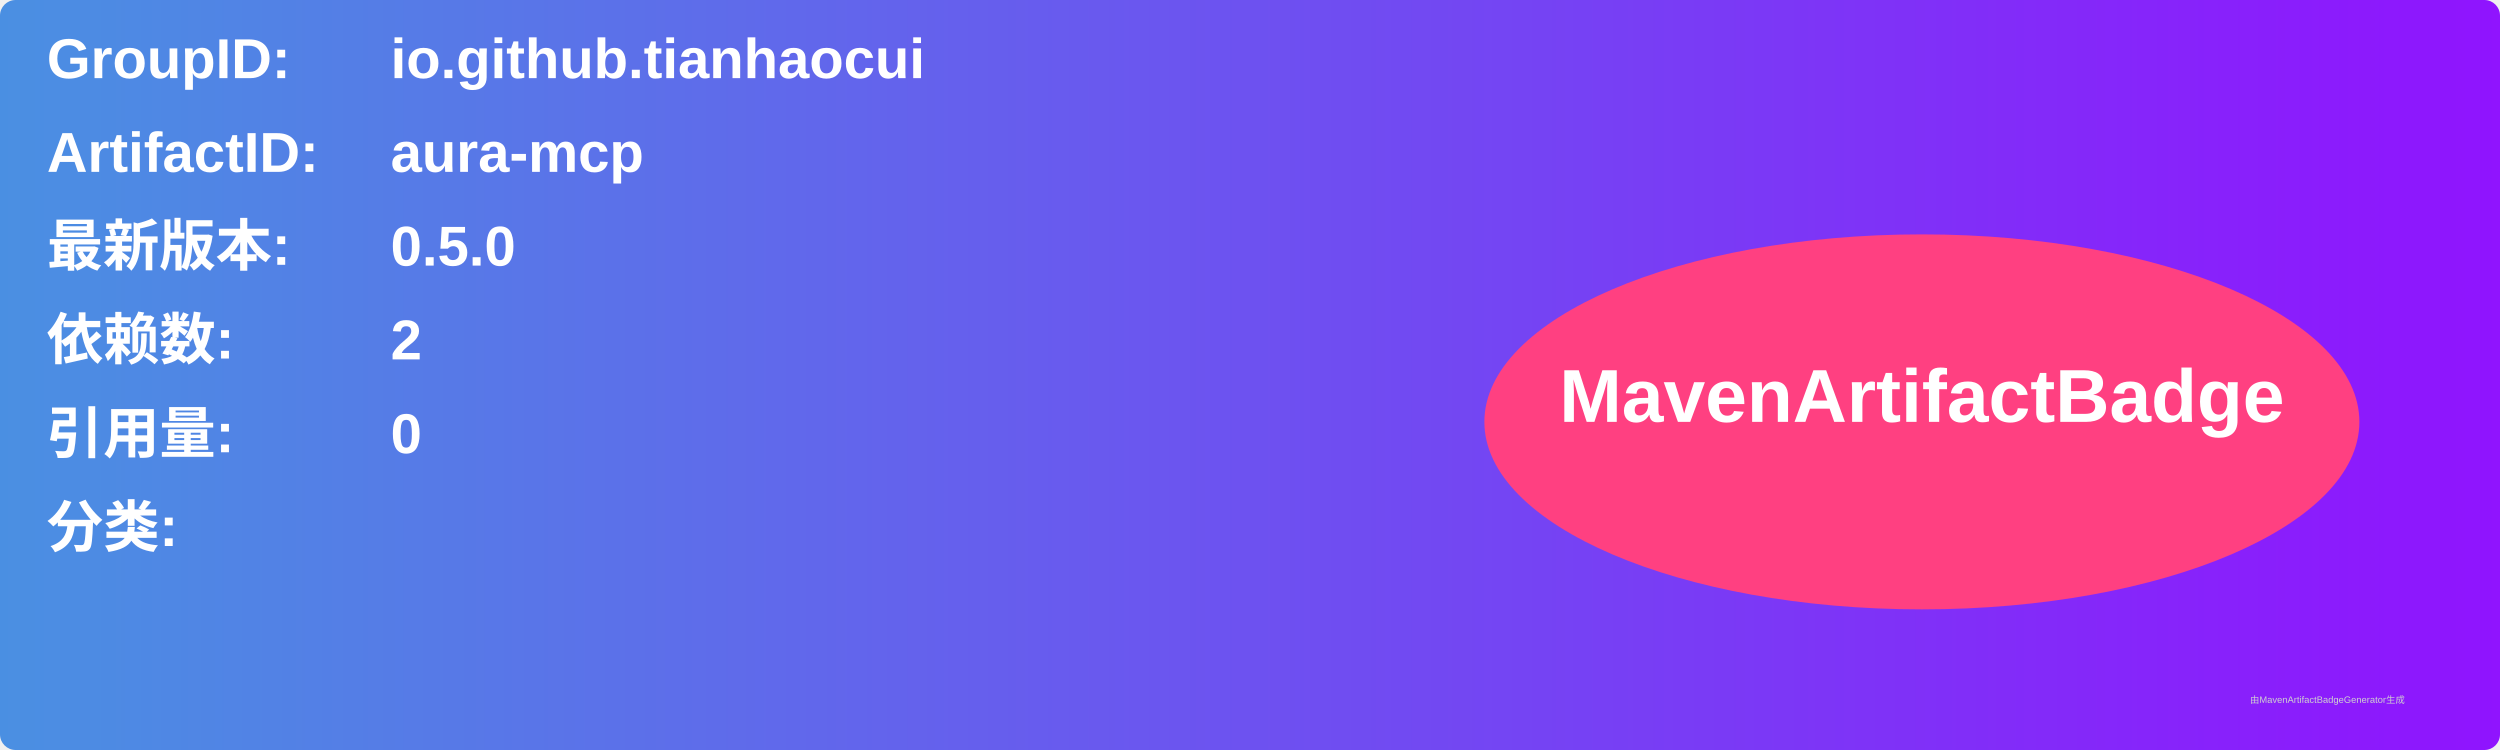
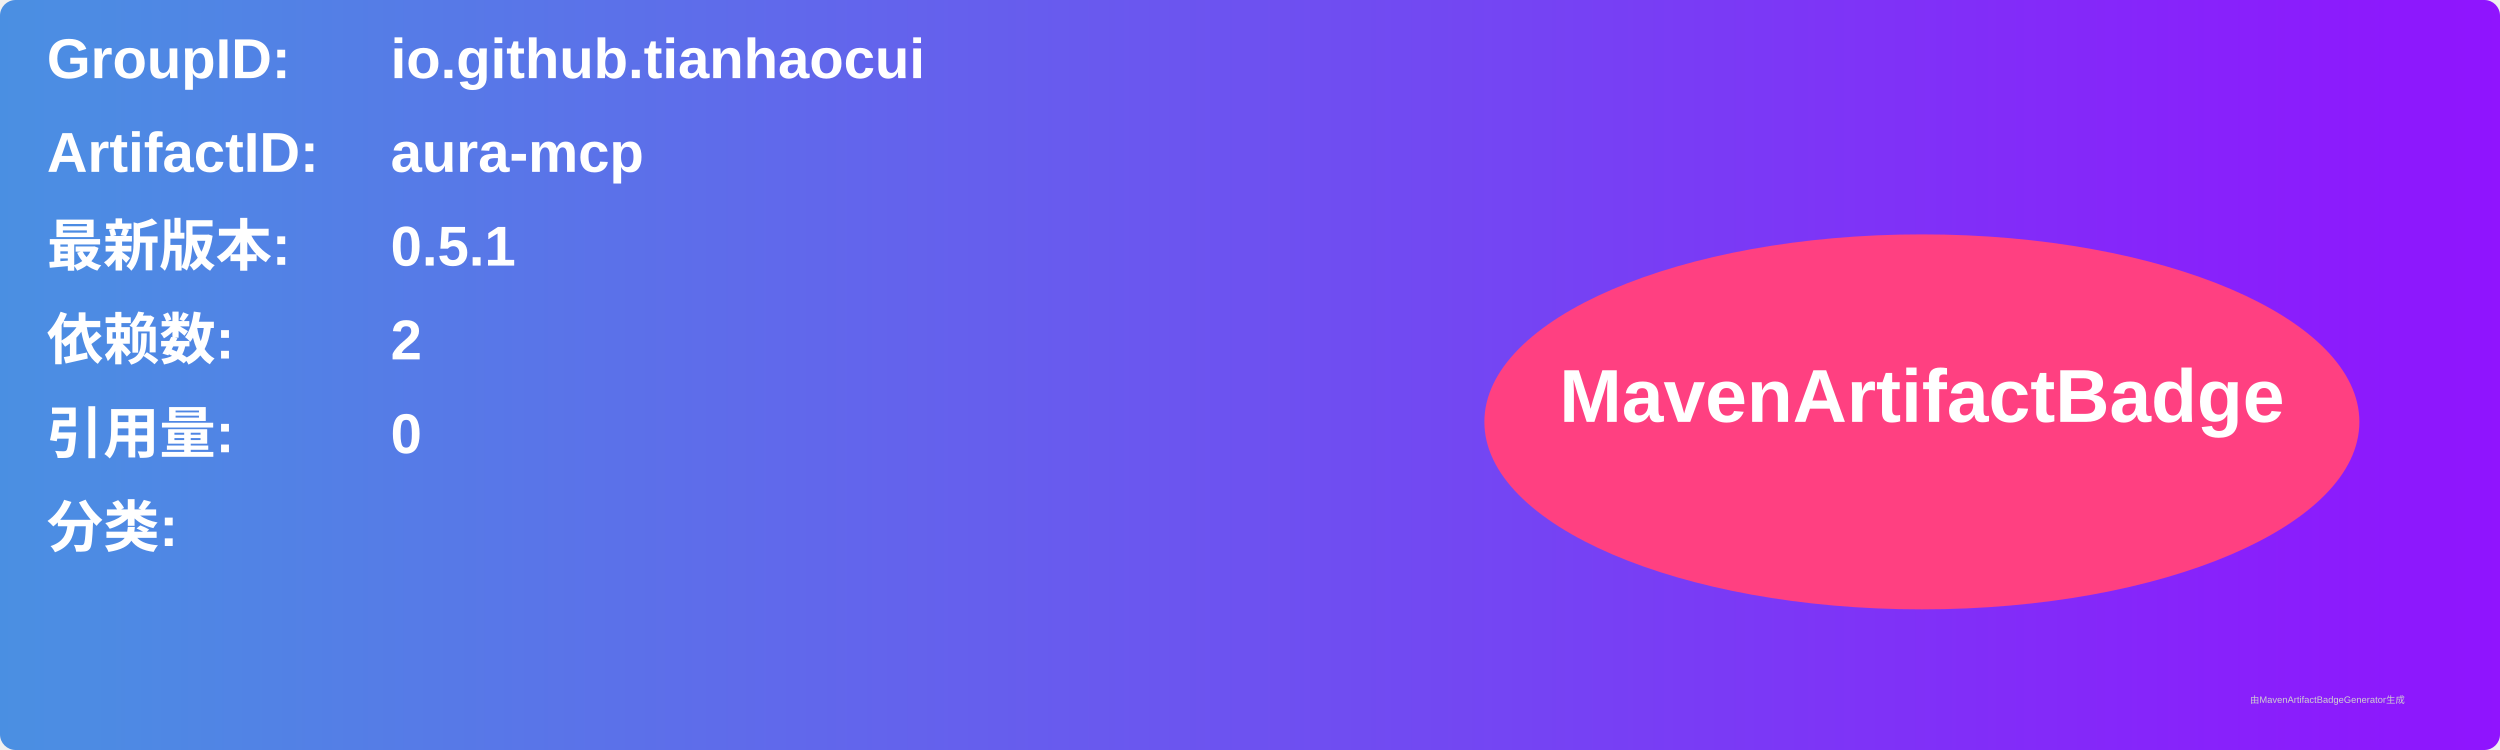
<svg xmlns="http://www.w3.org/2000/svg" width="800" height="240" viewBox="0 0 800 240">
  <linearGradient id="grad" x1="0%" y1="0%" x2="100%" y2="0%">
    <stop offset="0%" stop-color="#4a90e2" />
    <stop offset="100%" stop-color="#9013fe" />
  </linearGradient>
  <rect width="100%" height="100%" rx="5" ry="5" fill="url(#grad)" />
  <g transform="translate(15, 15)">
    <text x="0" y="10" font-family="Arial" font-size="18" fill="white" font-weight="bold" width="260">GroupID:</text>
    <text x="110" y="10" font-family="Arial" font-size="18" fill="white" font-weight="bold" width="460">io.github.tianhaocui</text>
    <text x="0" y="40" font-family="Arial" font-size="18" fill="white" font-weight="bold" width="260">ArtifactID:</text>
    <text x="110" y="40" font-family="Arial" font-size="18" fill="white" font-weight="bold" width="460">aura-mcp</text>
    <text x="0" y="70" font-family="Arial" font-size="18" fill="white" font-weight="bold">最新版本:</text>
    <text x="110" y="70" font-family="Arial" font-size="18" fill="white" font-weight="bold">
-       <tspan font-weight="bold">0.5.0</tspan>
+       <tspan font-weight="bold">0.5.1</tspan>
    </text>
    <text x="0" y="100" font-family="Arial" font-size="18" fill="white" font-weight="bold">依赖数: </text>
    <text x="110" y="100" font-family="Arial" font-size="18" fill="white">
      <tspan font-weight="bold">2</tspan>
    </text>
    <text x="0" y="130" font-family="Arial" font-size="18" fill="white" font-weight="bold">引用量: </text>
    <text x="110" y="130" font-family="Arial" font-size="18" fill="white">
      <tspan font-weight="bold">0</tspan>
    </text>
    <text x="0" y="160" font-family="Arial" font-size="18" fill="white" font-weight="bold">分类:</text>
    <text x="10" y="190" font-family="Arial" font-size="10" fill="white">
      <tspan font-weight="bold" />
    </text>
    <ellipse cx="600" cy="120" rx="140" ry="60" fill="#ff4081" />
    <text x="600" y="120" text-anchor="middle" font-family="Arial" font-size="24" fill="white" font-weight="bold">MavenArtifactBadge</text>
  </g>
  <text x="720" y="225" font-family="Arial" font-size="3" fill="#d0d0d0">由MavenArtifactBadgeGenerator生成</text>
</svg>
